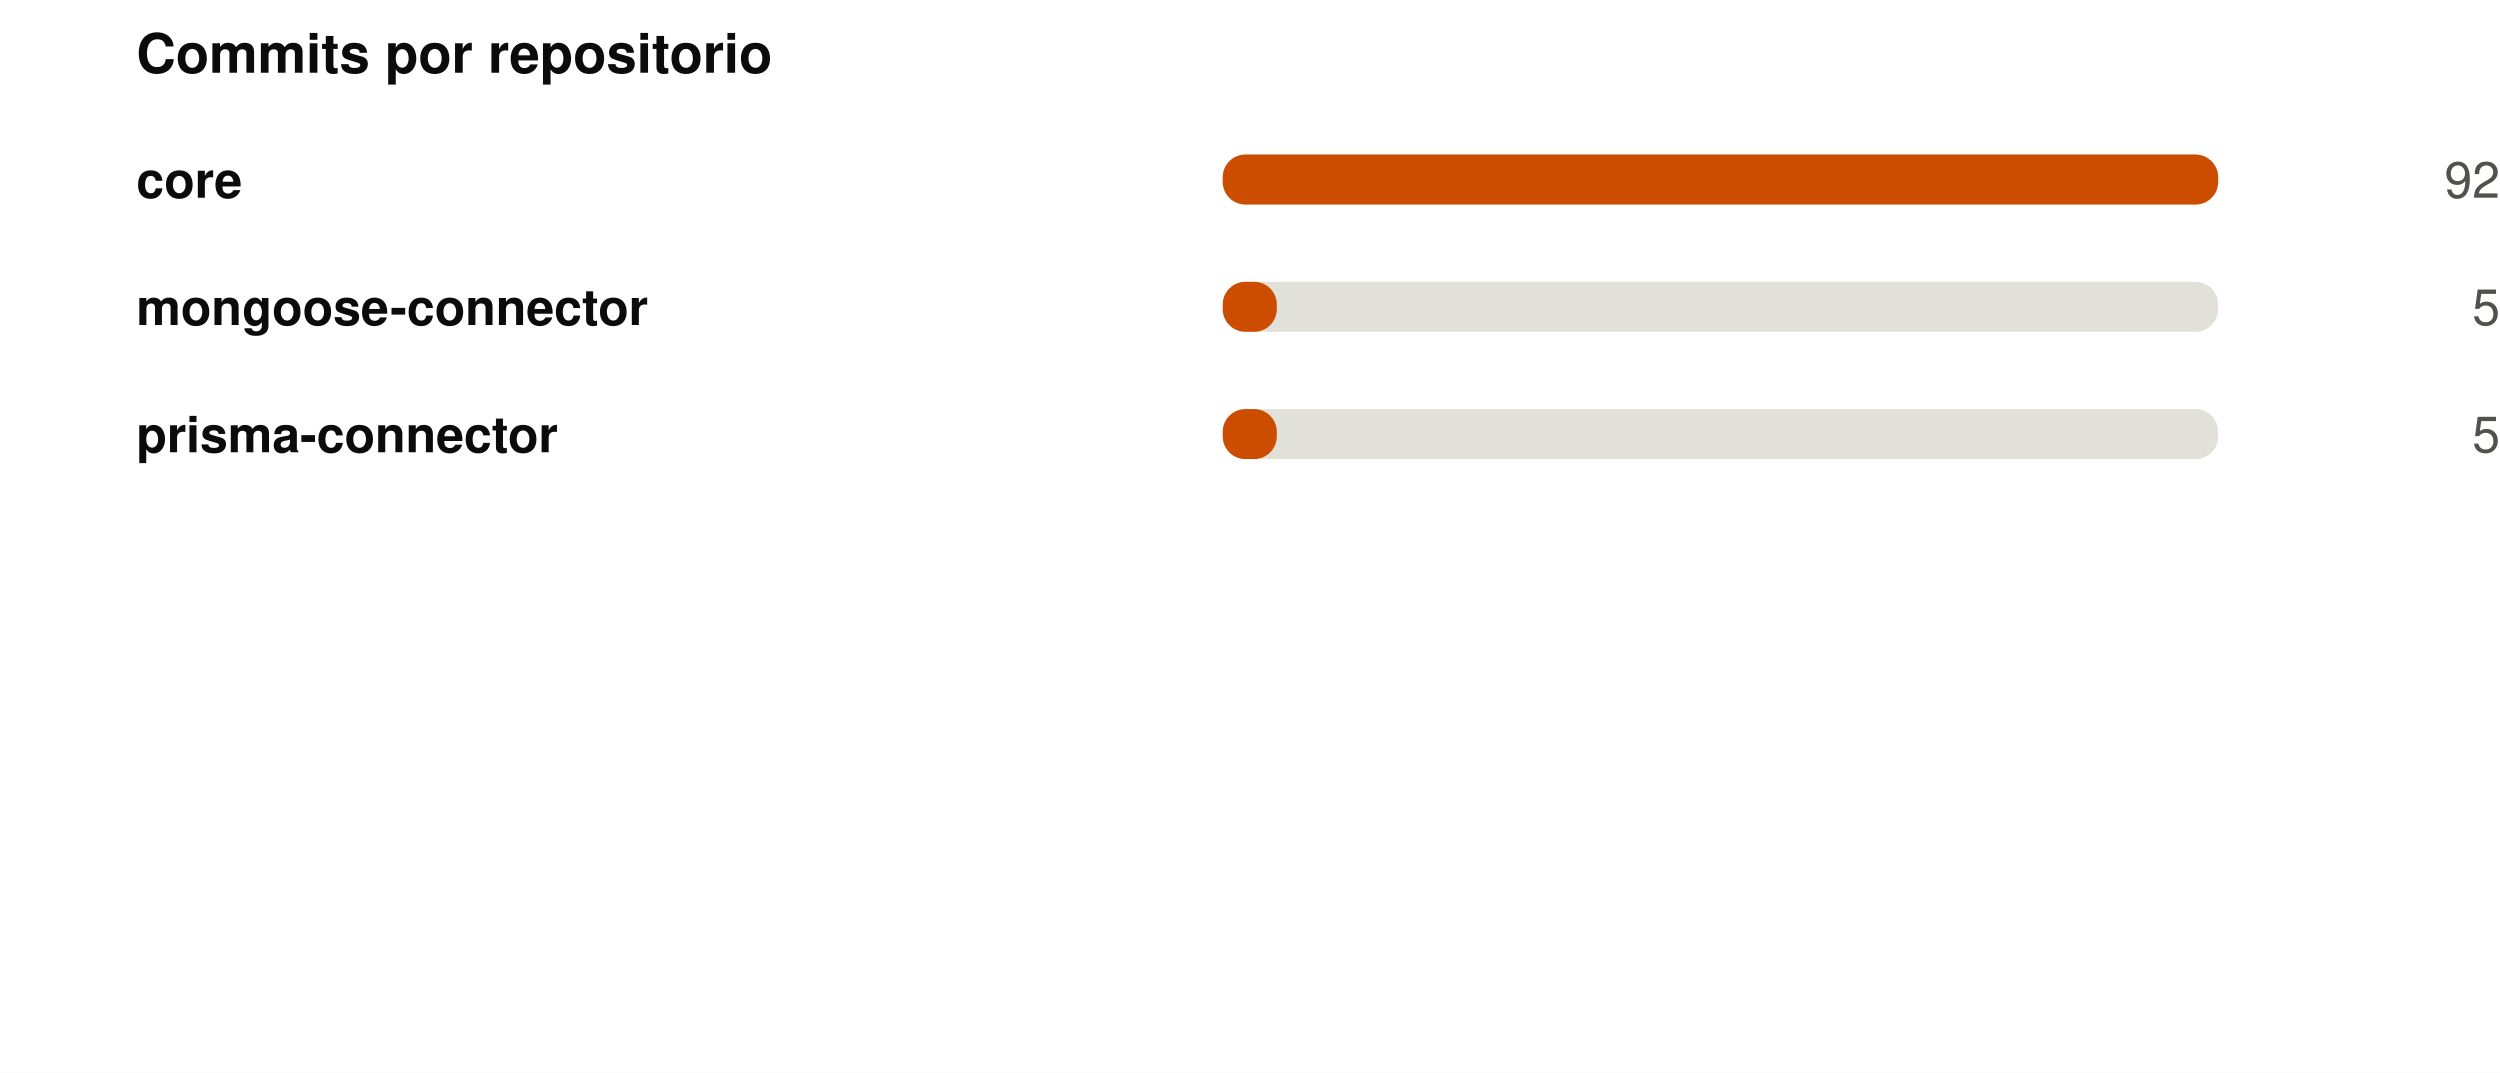
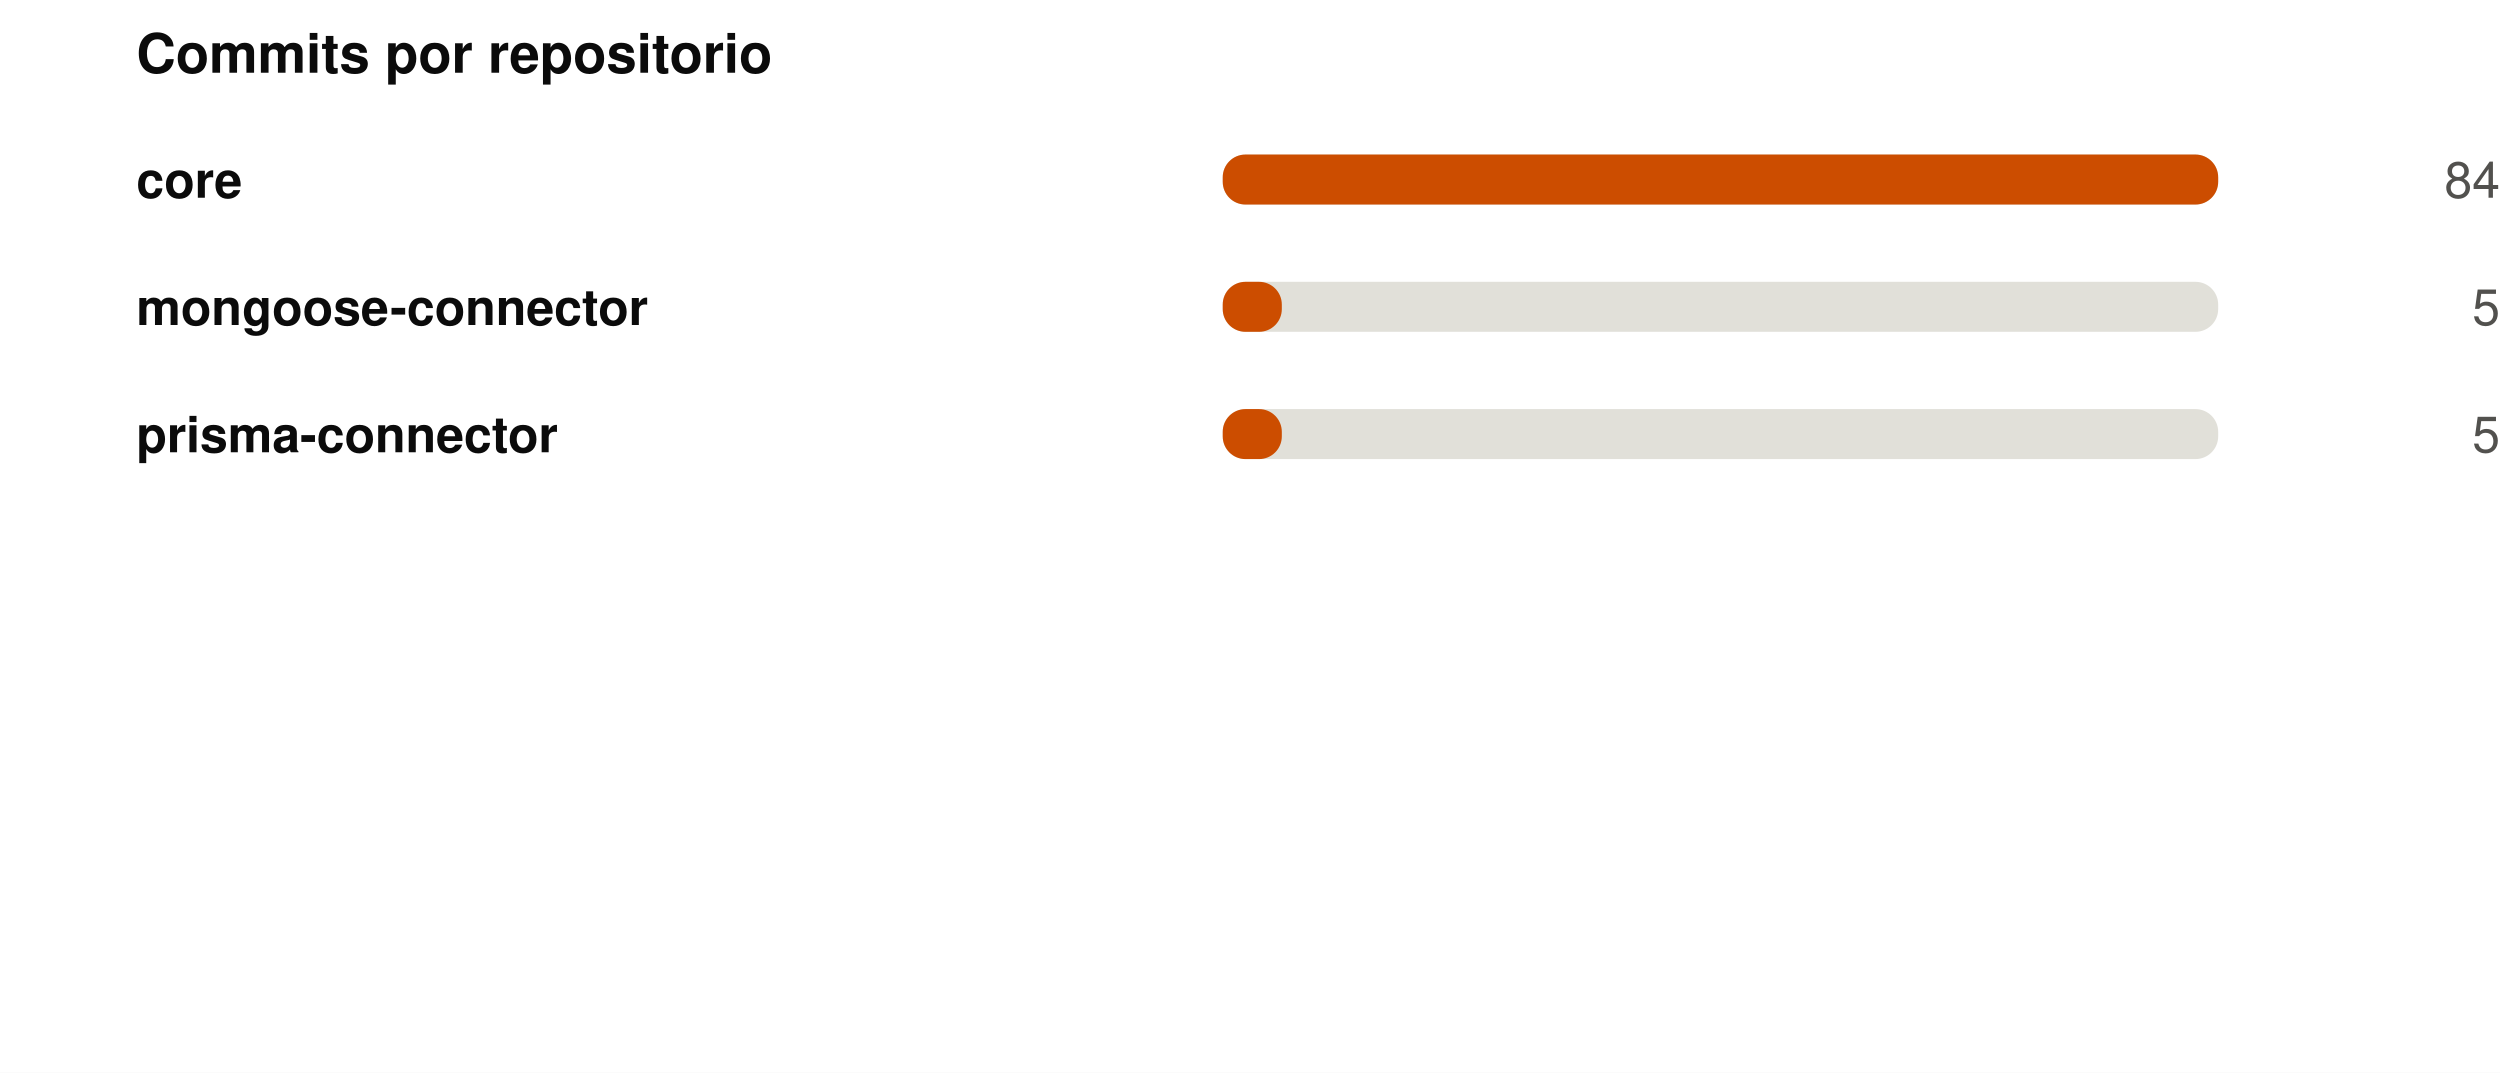
<svg xmlns="http://www.w3.org/2000/svg" width="550" height="236" viewBox="0 0 550 236" role="img">
  <rect width="550" height="236" fill="#ffffff" />
  <style>
@keyframes grow{from{transform:scaleX(0)}}
@keyframes rise{from{opacity:0;transform:translateY(9px)}}
@keyframes fade{from{opacity:0}}
@keyframes draw{to{stroke-dashoffset:0}}
.bar{transform-box:fill-box;transform-origin:left center;animation:grow .9s cubic-bezier(.22,1,.36,1) var(--d,0s) both}
.rise{animation:rise .7s cubic-bezier(.22,1,.36,1) var(--d,0s) both}
.fade{animation:fade .8s ease-out var(--d,0s) both}
.draw{animation:draw 1.7s ease-out .1s both}
@media (prefers-reduced-motion:reduce){
.bar,.rise,.fade,.draw{animation:none;transform:none;opacity:1;stroke-dashoffset:0}
}
</style>
  <g transform="translate(30,0)">
    <text x="0" y="16" font-family="-apple-system,BlinkMacSystemFont,'Segoe UI',Helvetica,Arial,sans-serif" font-size="12" font-weight="700" fill="#0b0b0b" text-anchor="start">Commits por repositorio</text>
    <text x="0" y="43.5" font-family="-apple-system,BlinkMacSystemFont,'Segoe UI',Helvetica,Arial,sans-serif" font-size="11" font-weight="600" fill="#0b0b0b" text-anchor="start">core</text>
    <rect x="239" y="34" width="219" height="11" rx="5" fill="#e1e0d9" />
    <rect class="bar" style="--d:0.00s" x="239" y="34" width="219.0" height="11" rx="5" fill="#CC4D00" />
    <g class="fade" style="--d:0.00s">
-       <text x="520" y="43.5" font-family="-apple-system,BlinkMacSystemFont,'Segoe UI',Helvetica,Arial,sans-serif" font-size="11" font-weight="400" fill="#52514e" text-anchor="end">92</text>
+       <text x="520" y="43.5" font-family="-apple-system,BlinkMacSystemFont,'Segoe UI',Helvetica,Arial,sans-serif" font-size="11" font-weight="400" fill="#52514e" text-anchor="end">84</text>
    </g>
    <text x="0" y="71.5" font-family="-apple-system,BlinkMacSystemFont,'Segoe UI',Helvetica,Arial,sans-serif" font-size="11" font-weight="600" fill="#0b0b0b" text-anchor="start">mongoose-connector</text>
    <rect x="239" y="62" width="219" height="11" rx="5" fill="#e1e0d9" />
-     <rect class="bar" style="--d:0.07s" x="239" y="62" width="11.9" height="11" rx="5" fill="#CC4D00" />
+     <rect class="bar" style="--d:0.07s" x="239" y="62" width="13.0" height="11" rx="5" fill="#CC4D00" />
    <g class="fade" style="--d:0.07s">
      <text x="520" y="71.5" font-family="-apple-system,BlinkMacSystemFont,'Segoe UI',Helvetica,Arial,sans-serif" font-size="11" font-weight="400" fill="#52514e" text-anchor="end">5</text>
    </g>
    <text x="0" y="99.5" font-family="-apple-system,BlinkMacSystemFont,'Segoe UI',Helvetica,Arial,sans-serif" font-size="11" font-weight="600" fill="#0b0b0b" text-anchor="start">prisma-connector</text>
    <rect x="239" y="90" width="219" height="11" rx="5" fill="#e1e0d9" />
-     <rect class="bar" style="--d:0.14s" x="239" y="90" width="11.9" height="11" rx="5" fill="#CC4D00" />
+     <rect class="bar" style="--d:0.14s" x="239" y="90" width="13.0" height="11" rx="5" fill="#CC4D00" />
    <g class="fade" style="--d:0.14s">
      <text x="520" y="99.5" font-family="-apple-system,BlinkMacSystemFont,'Segoe UI',Helvetica,Arial,sans-serif" font-size="11" font-weight="400" fill="#52514e" text-anchor="end">5</text>
    </g>
  </g>
</svg>
